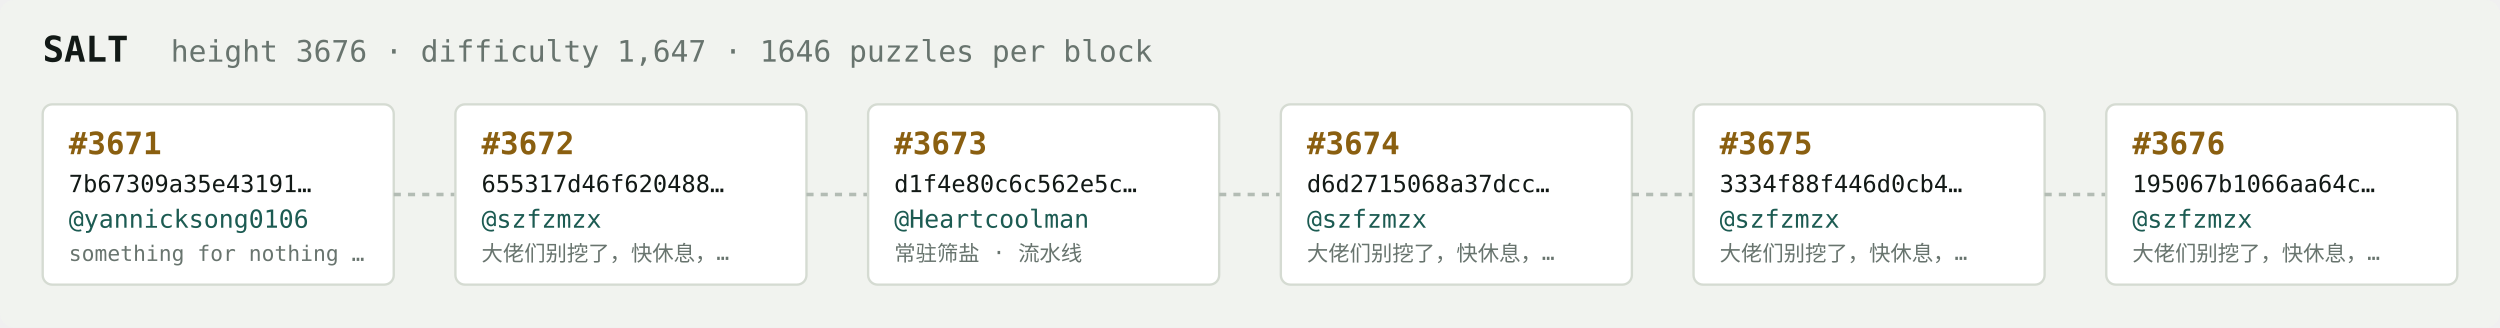
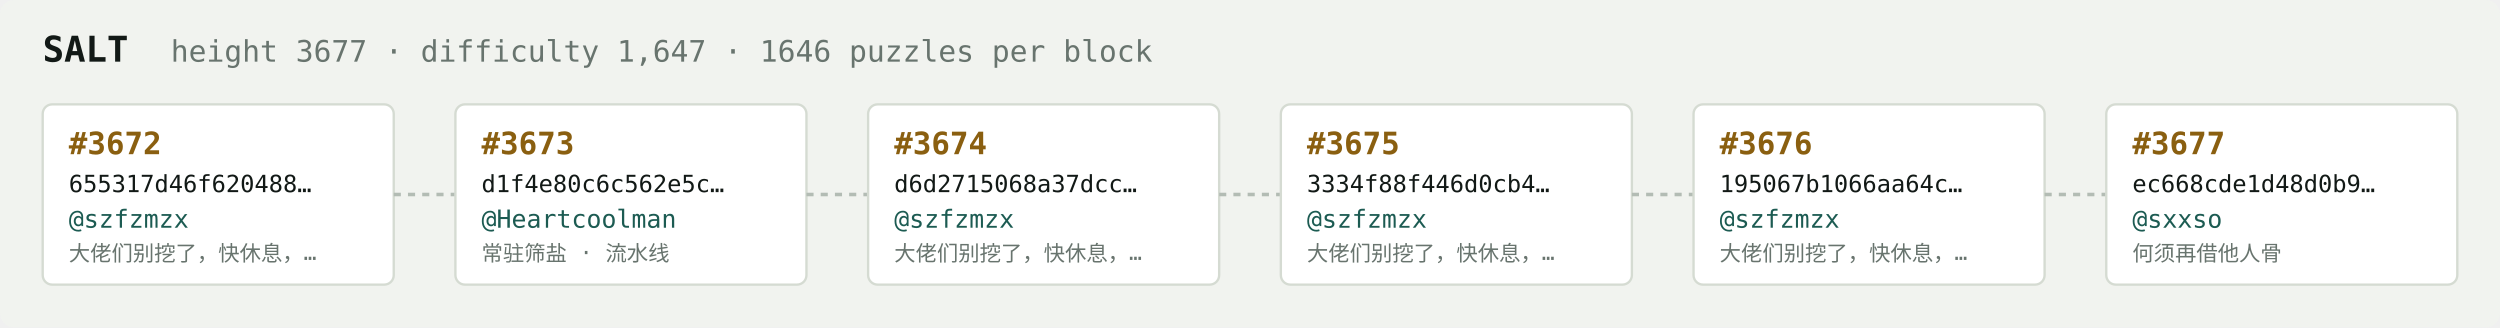
<svg xmlns="http://www.w3.org/2000/svg" width="1054" height="138" viewBox="0 0 1054 138" font-family="ui-monospace,SFMono-Regular,Menlo,monospace">
  <rect fill="#f1f3ef" width="1054" height="138" rx="6" />
  <text x="18" y="26" fill="#121916" font-size="15" font-weight="700">SALT</text>
-   <text x="72" y="26" fill="#68746e" font-size="12.5">height 3676 · difficulty 1,647 · 1646 puzzles per block</text>
+   <text x="72" y="26" fill="#68746e" font-size="12.5">height 3677 · difficulty 1,647 · 1646 puzzles per block</text>
  <rect x="18" y="44" width="148" height="76" rx="4" fill="#ffffff" stroke="#d5dbd2" stroke-width="1" />
-   <text x="29" y="65" fill="#8a5f10" font-size="13" font-weight="700">#3671</text>
-   <text x="29" y="81" fill="#121916" font-size="10">7b67309a35e43191…</text>
-   <text x="29" y="96" fill="#1c5b52" font-size="10.5">@yannicksong0106</text>
-   <text x="29" y="110" fill="#68746e" font-size="9">something for nothing …</text>
+   <text x="29" y="65" fill="#8a5f10" font-size="13" font-weight="700">#3672</text>
+   <text x="29" y="81" fill="#121916" font-size="10">655317d46f620488…</text>
+   <text x="29" y="96" fill="#1c5b52" font-size="10.5">@szfzmzx</text>
+   <text x="29" y="110" fill="#68746e" font-size="9">大佬们别挖了，快休息，…</text>
  <line x1="166" y1="82.0" x2="192" y2="82.0" stroke="#b3bcb4" stroke-width="1.5" stroke-dasharray="3 3" />
  <rect x="192" y="44" width="148" height="76" rx="4" fill="#ffffff" stroke="#d5dbd2" stroke-width="1" />
-   <text x="203" y="65" fill="#8a5f10" font-size="13" font-weight="700">#3672</text>
-   <text x="203" y="81" fill="#121916" font-size="10">655317d46f620488…</text>
-   <text x="203" y="96" fill="#1c5b52" font-size="10.5">@szfzmzx</text>
-   <text x="203" y="110" fill="#68746e" font-size="9">大佬们别挖了，快休息，…</text>
+   <text x="203" y="65" fill="#8a5f10" font-size="13" font-weight="700">#3673</text>
+   <text x="203" y="81" fill="#121916" font-size="10">d1f4e80c6c562e5c…</text>
+   <text x="203" y="96" fill="#1c5b52" font-size="10.5">@Heartcoolman</text>
+   <text x="203" y="110" fill="#68746e" font-size="9">常驻筛盐 · 流水线</text>
  <line x1="340" y1="82.0" x2="366" y2="82.0" stroke="#b3bcb4" stroke-width="1.5" stroke-dasharray="3 3" />
  <rect x="366" y="44" width="148" height="76" rx="4" fill="#ffffff" stroke="#d5dbd2" stroke-width="1" />
-   <text x="377" y="65" fill="#8a5f10" font-size="13" font-weight="700">#3673</text>
-   <text x="377" y="81" fill="#121916" font-size="10">d1f4e80c6c562e5c…</text>
-   <text x="377" y="96" fill="#1c5b52" font-size="10.5">@Heartcoolman</text>
-   <text x="377" y="110" fill="#68746e" font-size="9">常驻筛盐 · 流水线</text>
+   <text x="377" y="65" fill="#8a5f10" font-size="13" font-weight="700">#3674</text>
+   <text x="377" y="81" fill="#121916" font-size="10">d6d2715068a37dcc…</text>
+   <text x="377" y="96" fill="#1c5b52" font-size="10.5">@szfzmzx</text>
+   <text x="377" y="110" fill="#68746e" font-size="9">大佬们别挖了，快休息，…</text>
  <line x1="514" y1="82.0" x2="540" y2="82.0" stroke="#b3bcb4" stroke-width="1.5" stroke-dasharray="3 3" />
  <rect x="540" y="44" width="148" height="76" rx="4" fill="#ffffff" stroke="#d5dbd2" stroke-width="1" />
-   <text x="551" y="65" fill="#8a5f10" font-size="13" font-weight="700">#3674</text>
-   <text x="551" y="81" fill="#121916" font-size="10">d6d2715068a37dcc…</text>
+   <text x="551" y="65" fill="#8a5f10" font-size="13" font-weight="700">#3675</text>
+   <text x="551" y="81" fill="#121916" font-size="10">3334f88f446d0cb4…</text>
  <text x="551" y="96" fill="#1c5b52" font-size="10.5">@szfzmzx</text>
  <text x="551" y="110" fill="#68746e" font-size="9">大佬们别挖了，快休息，…</text>
  <line x1="688" y1="82.0" x2="714" y2="82.0" stroke="#b3bcb4" stroke-width="1.5" stroke-dasharray="3 3" />
  <rect x="714" y="44" width="148" height="76" rx="4" fill="#ffffff" stroke="#d5dbd2" stroke-width="1" />
-   <text x="725" y="65" fill="#8a5f10" font-size="13" font-weight="700">#3675</text>
-   <text x="725" y="81" fill="#121916" font-size="10">3334f88f446d0cb4…</text>
+   <text x="725" y="65" fill="#8a5f10" font-size="13" font-weight="700">#3676</text>
+   <text x="725" y="81" fill="#121916" font-size="10">195067b1066aa64c…</text>
  <text x="725" y="96" fill="#1c5b52" font-size="10.5">@szfzmzx</text>
  <text x="725" y="110" fill="#68746e" font-size="9">大佬们别挖了，快休息，…</text>
  <line x1="862" y1="82.0" x2="888" y2="82.0" stroke="#b3bcb4" stroke-width="1.5" stroke-dasharray="3 3" />
  <rect x="888" y="44" width="148" height="76" rx="4" fill="#ffffff" stroke="#d5dbd2" stroke-width="1" />
-   <text x="899" y="65" fill="#8a5f10" font-size="13" font-weight="700">#3676</text>
-   <text x="899" y="81" fill="#121916" font-size="10">195067b1066aa64c…</text>
-   <text x="899" y="96" fill="#1c5b52" font-size="10.5">@szfzmzx</text>
-   <text x="899" y="110" fill="#68746e" font-size="9">大佬们别挖了，快休息，…</text>
+   <text x="899" y="65" fill="#8a5f10" font-size="13" font-weight="700">#3677</text>
+   <text x="899" y="81" fill="#121916" font-size="10">ec668cde1d48d0b9…</text>
+   <text x="899" y="96" fill="#1c5b52" font-size="10.5">@sxxso</text>
+   <text x="899" y="110" fill="#68746e" font-size="9">何须再借他人骨</text>
</svg>
